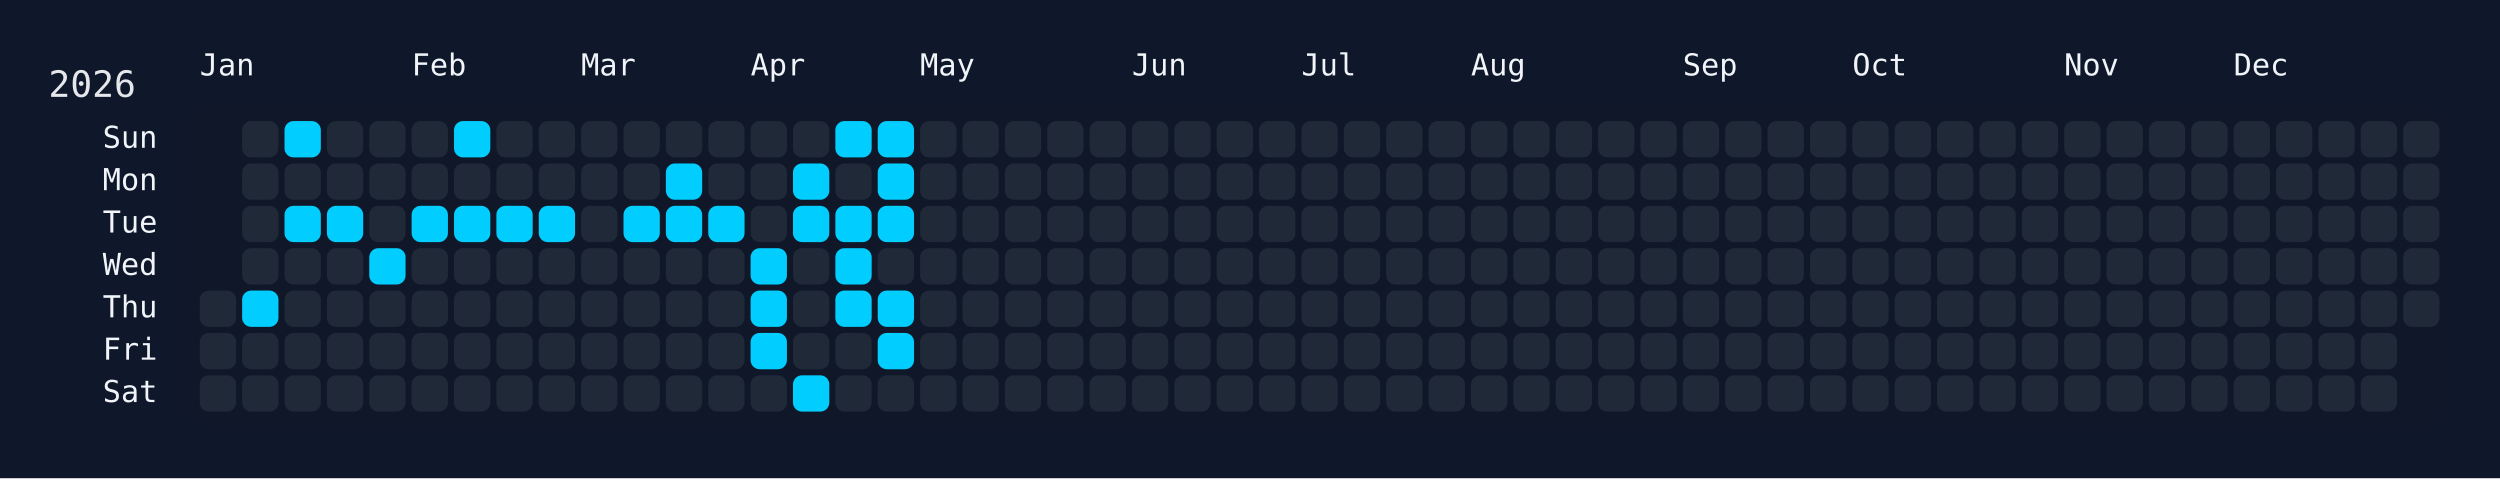
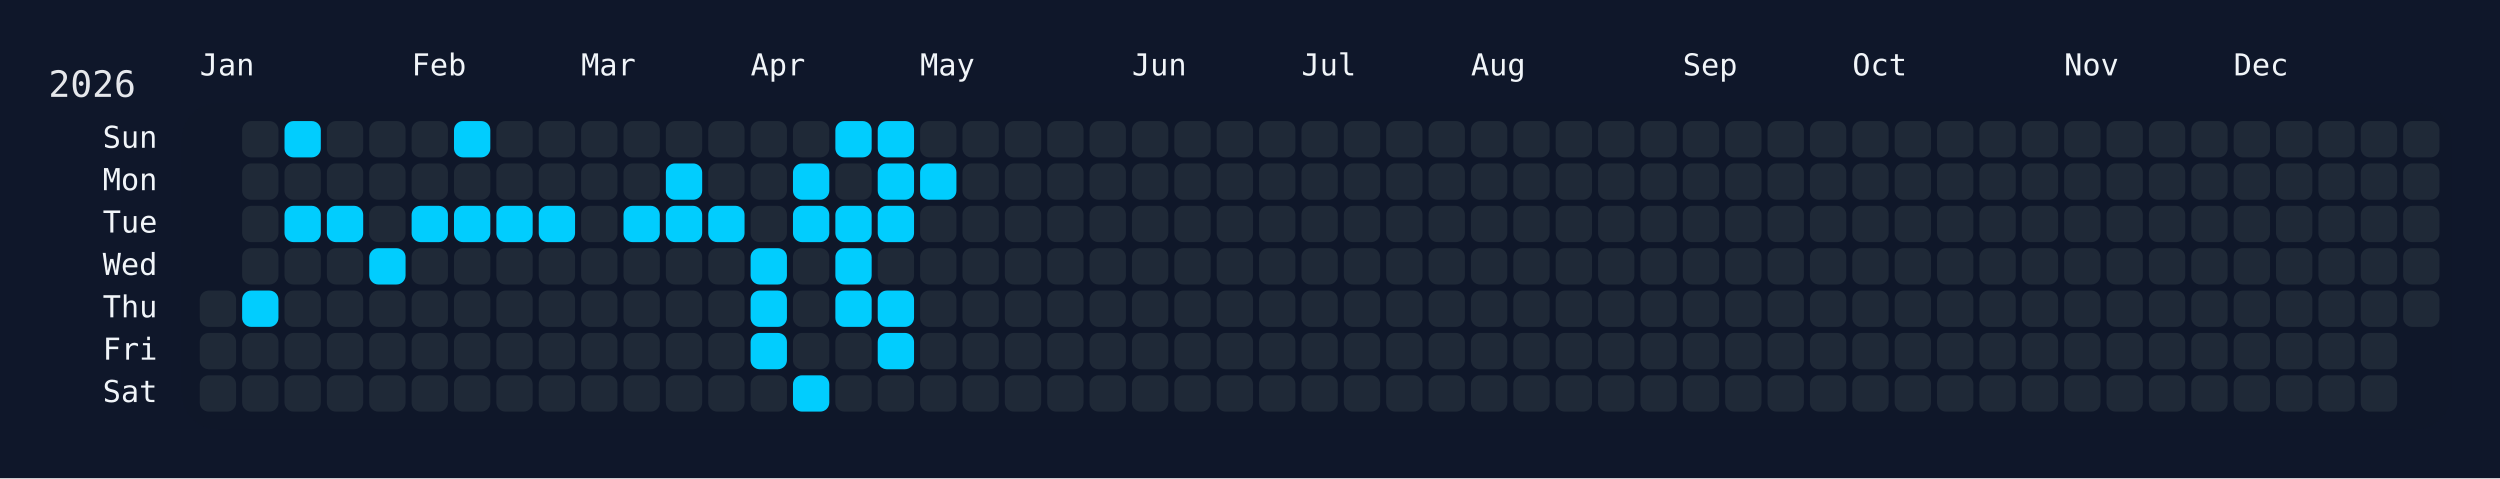
<svg xmlns="http://www.w3.org/2000/svg" width="826" height="158" viewBox="0 0 826 158">
  <rect width="826" height="158" fill="#0f172a" />
  <rect x="60" y="34" width="750" height="108" rx="12" ry="12" fill="rgba(15, 23, 42, 0.8)" />
  <text x="16" y="32" font-size="12" fill="#e5e7eb" font-family="JetBrains Mono, ui-monospace, SFMono-Regular, Menlo, Monaco, Consolas, monospace">2026</text>
  <text x="66" y="18" font-size="10" fill="#f1f5f9" font-family="JetBrains Mono, ui-monospace, SFMono-Regular, Menlo, Monaco, Consolas, monospace" dominant-baseline="hanging">Jan</text>
  <text x="136" y="18" font-size="10" fill="#f1f5f9" font-family="JetBrains Mono, ui-monospace, SFMono-Regular, Menlo, Monaco, Consolas, monospace" dominant-baseline="hanging">Feb</text>
  <text x="192" y="18" font-size="10" fill="#f1f5f9" font-family="JetBrains Mono, ui-monospace, SFMono-Regular, Menlo, Monaco, Consolas, monospace" dominant-baseline="hanging">Mar</text>
  <text x="248" y="18" font-size="10" fill="#f1f5f9" font-family="JetBrains Mono, ui-monospace, SFMono-Regular, Menlo, Monaco, Consolas, monospace" dominant-baseline="hanging">Apr</text>
  <text x="304" y="18" font-size="10" fill="#f1f5f9" font-family="JetBrains Mono, ui-monospace, SFMono-Regular, Menlo, Monaco, Consolas, monospace" dominant-baseline="hanging">May</text>
  <text x="374" y="18" font-size="10" fill="#f1f5f9" font-family="JetBrains Mono, ui-monospace, SFMono-Regular, Menlo, Monaco, Consolas, monospace" dominant-baseline="hanging">Jun</text>
  <text x="430" y="18" font-size="10" fill="#f1f5f9" font-family="JetBrains Mono, ui-monospace, SFMono-Regular, Menlo, Monaco, Consolas, monospace" dominant-baseline="hanging">Jul</text>
  <text x="486" y="18" font-size="10" fill="#f1f5f9" font-family="JetBrains Mono, ui-monospace, SFMono-Regular, Menlo, Monaco, Consolas, monospace" dominant-baseline="hanging">Aug</text>
  <text x="556" y="18" font-size="10" fill="#f1f5f9" font-family="JetBrains Mono, ui-monospace, SFMono-Regular, Menlo, Monaco, Consolas, monospace" dominant-baseline="hanging">Sep</text>
  <text x="612" y="18" font-size="10" fill="#f1f5f9" font-family="JetBrains Mono, ui-monospace, SFMono-Regular, Menlo, Monaco, Consolas, monospace" dominant-baseline="hanging">Oct</text>
  <text x="682" y="18" font-size="10" fill="#f1f5f9" font-family="JetBrains Mono, ui-monospace, SFMono-Regular, Menlo, Monaco, Consolas, monospace" dominant-baseline="hanging">Nov</text>
  <text x="738" y="18" font-size="10" fill="#f1f5f9" font-family="JetBrains Mono, ui-monospace, SFMono-Regular, Menlo, Monaco, Consolas, monospace" dominant-baseline="hanging">Dec</text>
  <text x="52" y="46.0" font-size="10" fill="#f1f5f9" font-family="JetBrains Mono, ui-monospace, SFMono-Regular, Menlo, Monaco, Consolas, monospace" text-anchor="end" dominant-baseline="middle">Sun</text>
  <text x="52" y="60.0" font-size="10" fill="#f1f5f9" font-family="JetBrains Mono, ui-monospace, SFMono-Regular, Menlo, Monaco, Consolas, monospace" text-anchor="end" dominant-baseline="middle">Mon</text>
  <text x="52" y="74.0" font-size="10" fill="#f1f5f9" font-family="JetBrains Mono, ui-monospace, SFMono-Regular, Menlo, Monaco, Consolas, monospace" text-anchor="end" dominant-baseline="middle">Tue</text>
  <text x="52" y="88.0" font-size="10" fill="#f1f5f9" font-family="JetBrains Mono, ui-monospace, SFMono-Regular, Menlo, Monaco, Consolas, monospace" text-anchor="end" dominant-baseline="middle">Wed</text>
  <text x="52" y="102.0" font-size="10" fill="#f1f5f9" font-family="JetBrains Mono, ui-monospace, SFMono-Regular, Menlo, Monaco, Consolas, monospace" text-anchor="end" dominant-baseline="middle">Thu</text>
  <text x="52" y="116.0" font-size="10" fill="#f1f5f9" font-family="JetBrains Mono, ui-monospace, SFMono-Regular, Menlo, Monaco, Consolas, monospace" text-anchor="end" dominant-baseline="middle">Fri</text>
  <text x="52" y="130.0" font-size="10" fill="#f1f5f9" font-family="JetBrains Mono, ui-monospace, SFMono-Regular, Menlo, Monaco, Consolas, monospace" text-anchor="end" dominant-baseline="middle">Sat</text>
  <g transform="translate(66,40)">
    <rect x="0" y="56" width="12" height="12" rx="3" ry="3" fill="#1f2937" data-date="2026-01-01" />
    <rect x="0" y="70" width="12" height="12" rx="3" ry="3" fill="#1f2937" data-date="2026-01-02" />
    <rect x="0" y="84" width="12" height="12" rx="3" ry="3" fill="#1f2937" data-date="2026-01-03" />
    <rect x="14" y="0" width="12" height="12" rx="3" ry="3" fill="#1f2937" data-date="2026-01-04" />
    <rect x="14" y="14" width="12" height="12" rx="3" ry="3" fill="#1f2937" data-date="2026-01-05" />
    <rect x="14" y="28" width="12" height="12" rx="3" ry="3" fill="#1f2937" data-date="2026-01-06" />
    <rect x="14" y="42" width="12" height="12" rx="3" ry="3" fill="#1f2937" data-date="2026-01-07" />
    <rect x="14" y="56" width="12" height="12" rx="3" ry="3" fill="#01cdfe" data-date="2026-01-08" />
    <rect x="14" y="70" width="12" height="12" rx="3" ry="3" fill="#1f2937" data-date="2026-01-09" />
    <rect x="14" y="84" width="12" height="12" rx="3" ry="3" fill="#1f2937" data-date="2026-01-10" />
    <rect x="28" y="0" width="12" height="12" rx="3" ry="3" fill="#01cdfe" data-date="2026-01-11" />
    <rect x="28" y="14" width="12" height="12" rx="3" ry="3" fill="#1f2937" data-date="2026-01-12" />
    <rect x="28" y="28" width="12" height="12" rx="3" ry="3" fill="#01cdfe" data-date="2026-01-13" />
    <rect x="28" y="42" width="12" height="12" rx="3" ry="3" fill="#1f2937" data-date="2026-01-14" />
    <rect x="28" y="56" width="12" height="12" rx="3" ry="3" fill="#1f2937" data-date="2026-01-15" />
    <rect x="28" y="70" width="12" height="12" rx="3" ry="3" fill="#1f2937" data-date="2026-01-16" />
    <rect x="28" y="84" width="12" height="12" rx="3" ry="3" fill="#1f2937" data-date="2026-01-17" />
    <rect x="42" y="0" width="12" height="12" rx="3" ry="3" fill="#1f2937" data-date="2026-01-18" />
    <rect x="42" y="14" width="12" height="12" rx="3" ry="3" fill="#1f2937" data-date="2026-01-19" />
    <rect x="42" y="28" width="12" height="12" rx="3" ry="3" fill="#01cdfe" data-date="2026-01-20" />
    <rect x="42" y="42" width="12" height="12" rx="3" ry="3" fill="#1f2937" data-date="2026-01-21" />
    <rect x="42" y="56" width="12" height="12" rx="3" ry="3" fill="#1f2937" data-date="2026-01-22" />
    <rect x="42" y="70" width="12" height="12" rx="3" ry="3" fill="#1f2937" data-date="2026-01-23" />
    <rect x="42" y="84" width="12" height="12" rx="3" ry="3" fill="#1f2937" data-date="2026-01-24" />
    <rect x="56" y="0" width="12" height="12" rx="3" ry="3" fill="#1f2937" data-date="2026-01-25" />
    <rect x="56" y="14" width="12" height="12" rx="3" ry="3" fill="#1f2937" data-date="2026-01-26" />
    <rect x="56" y="28" width="12" height="12" rx="3" ry="3" fill="#1f2937" data-date="2026-01-27" />
    <rect x="56" y="42" width="12" height="12" rx="3" ry="3" fill="#01cdfe" data-date="2026-01-28" />
    <rect x="56" y="56" width="12" height="12" rx="3" ry="3" fill="#1f2937" data-date="2026-01-29" />
    <rect x="56" y="70" width="12" height="12" rx="3" ry="3" fill="#1f2937" data-date="2026-01-30" />
    <rect x="56" y="84" width="12" height="12" rx="3" ry="3" fill="#1f2937" data-date="2026-01-31" />
    <rect x="70" y="0" width="12" height="12" rx="3" ry="3" fill="#1f2937" data-date="2026-02-01" />
    <rect x="70" y="14" width="12" height="12" rx="3" ry="3" fill="#1f2937" data-date="2026-02-02" />
    <rect x="70" y="28" width="12" height="12" rx="3" ry="3" fill="#01cdfe" data-date="2026-02-03" />
    <rect x="70" y="42" width="12" height="12" rx="3" ry="3" fill="#1f2937" data-date="2026-02-04" />
    <rect x="70" y="56" width="12" height="12" rx="3" ry="3" fill="#1f2937" data-date="2026-02-05" />
    <rect x="70" y="70" width="12" height="12" rx="3" ry="3" fill="#1f2937" data-date="2026-02-06" />
    <rect x="70" y="84" width="12" height="12" rx="3" ry="3" fill="#1f2937" data-date="2026-02-07" />
    <rect x="84" y="0" width="12" height="12" rx="3" ry="3" fill="#01cdfe" data-date="2026-02-08" />
    <rect x="84" y="14" width="12" height="12" rx="3" ry="3" fill="#1f2937" data-date="2026-02-09" />
    <rect x="84" y="28" width="12" height="12" rx="3" ry="3" fill="#01cdfe" data-date="2026-02-10" />
    <rect x="84" y="42" width="12" height="12" rx="3" ry="3" fill="#1f2937" data-date="2026-02-11" />
    <rect x="84" y="56" width="12" height="12" rx="3" ry="3" fill="#1f2937" data-date="2026-02-12" />
    <rect x="84" y="70" width="12" height="12" rx="3" ry="3" fill="#1f2937" data-date="2026-02-13" />
    <rect x="84" y="84" width="12" height="12" rx="3" ry="3" fill="#1f2937" data-date="2026-02-14" />
    <rect x="98" y="0" width="12" height="12" rx="3" ry="3" fill="#1f2937" data-date="2026-02-15" />
    <rect x="98" y="14" width="12" height="12" rx="3" ry="3" fill="#1f2937" data-date="2026-02-16" />
    <rect x="98" y="28" width="12" height="12" rx="3" ry="3" fill="#01cdfe" data-date="2026-02-17" />
    <rect x="98" y="42" width="12" height="12" rx="3" ry="3" fill="#1f2937" data-date="2026-02-18" />
    <rect x="98" y="56" width="12" height="12" rx="3" ry="3" fill="#1f2937" data-date="2026-02-19" />
    <rect x="98" y="70" width="12" height="12" rx="3" ry="3" fill="#1f2937" data-date="2026-02-20" />
    <rect x="98" y="84" width="12" height="12" rx="3" ry="3" fill="#1f2937" data-date="2026-02-21" />
    <rect x="112" y="0" width="12" height="12" rx="3" ry="3" fill="#1f2937" data-date="2026-02-22" />
    <rect x="112" y="14" width="12" height="12" rx="3" ry="3" fill="#1f2937" data-date="2026-02-23" />
    <rect x="112" y="28" width="12" height="12" rx="3" ry="3" fill="#01cdfe" data-date="2026-02-24" />
    <rect x="112" y="42" width="12" height="12" rx="3" ry="3" fill="#1f2937" data-date="2026-02-25" />
    <rect x="112" y="56" width="12" height="12" rx="3" ry="3" fill="#1f2937" data-date="2026-02-26" />
    <rect x="112" y="70" width="12" height="12" rx="3" ry="3" fill="#1f2937" data-date="2026-02-27" />
    <rect x="112" y="84" width="12" height="12" rx="3" ry="3" fill="#1f2937" data-date="2026-02-28" />
    <rect x="126" y="0" width="12" height="12" rx="3" ry="3" fill="#1f2937" data-date="2026-03-01" />
    <rect x="126" y="14" width="12" height="12" rx="3" ry="3" fill="#1f2937" data-date="2026-03-02" />
    <rect x="126" y="28" width="12" height="12" rx="3" ry="3" fill="#1f2937" data-date="2026-03-03" />
    <rect x="126" y="42" width="12" height="12" rx="3" ry="3" fill="#1f2937" data-date="2026-03-04" />
    <rect x="126" y="56" width="12" height="12" rx="3" ry="3" fill="#1f2937" data-date="2026-03-05" />
    <rect x="126" y="70" width="12" height="12" rx="3" ry="3" fill="#1f2937" data-date="2026-03-06" />
    <rect x="126" y="84" width="12" height="12" rx="3" ry="3" fill="#1f2937" data-date="2026-03-07" />
    <rect x="140" y="0" width="12" height="12" rx="3" ry="3" fill="#1f2937" data-date="2026-03-08" />
    <rect x="140" y="14" width="12" height="12" rx="3" ry="3" fill="#1f2937" data-date="2026-03-09" />
    <rect x="140" y="28" width="12" height="12" rx="3" ry="3" fill="#01cdfe" data-date="2026-03-10" />
    <rect x="140" y="42" width="12" height="12" rx="3" ry="3" fill="#1f2937" data-date="2026-03-11" />
    <rect x="140" y="56" width="12" height="12" rx="3" ry="3" fill="#1f2937" data-date="2026-03-12" />
    <rect x="140" y="70" width="12" height="12" rx="3" ry="3" fill="#1f2937" data-date="2026-03-13" />
    <rect x="140" y="84" width="12" height="12" rx="3" ry="3" fill="#1f2937" data-date="2026-03-14" />
    <rect x="154" y="0" width="12" height="12" rx="3" ry="3" fill="#1f2937" data-date="2026-03-15" />
    <rect x="154" y="14" width="12" height="12" rx="3" ry="3" fill="#01cdfe" data-date="2026-03-16" />
    <rect x="154" y="28" width="12" height="12" rx="3" ry="3" fill="#01cdfe" data-date="2026-03-17" />
    <rect x="154" y="42" width="12" height="12" rx="3" ry="3" fill="#1f2937" data-date="2026-03-18" />
    <rect x="154" y="56" width="12" height="12" rx="3" ry="3" fill="#1f2937" data-date="2026-03-19" />
    <rect x="154" y="70" width="12" height="12" rx="3" ry="3" fill="#1f2937" data-date="2026-03-20" />
    <rect x="154" y="84" width="12" height="12" rx="3" ry="3" fill="#1f2937" data-date="2026-03-21" />
    <rect x="168" y="0" width="12" height="12" rx="3" ry="3" fill="#1f2937" data-date="2026-03-22" />
    <rect x="168" y="14" width="12" height="12" rx="3" ry="3" fill="#1f2937" data-date="2026-03-23" />
    <rect x="168" y="28" width="12" height="12" rx="3" ry="3" fill="#01cdfe" data-date="2026-03-24" />
    <rect x="168" y="42" width="12" height="12" rx="3" ry="3" fill="#1f2937" data-date="2026-03-25" />
    <rect x="168" y="56" width="12" height="12" rx="3" ry="3" fill="#1f2937" data-date="2026-03-26" />
    <rect x="168" y="70" width="12" height="12" rx="3" ry="3" fill="#1f2937" data-date="2026-03-27" />
    <rect x="168" y="84" width="12" height="12" rx="3" ry="3" fill="#1f2937" data-date="2026-03-28" />
    <rect x="182" y="0" width="12" height="12" rx="3" ry="3" fill="#1f2937" data-date="2026-03-29" />
    <rect x="182" y="14" width="12" height="12" rx="3" ry="3" fill="#1f2937" data-date="2026-03-30" />
    <rect x="182" y="28" width="12" height="12" rx="3" ry="3" fill="#1f2937" data-date="2026-03-31" />
    <rect x="182" y="42" width="12" height="12" rx="3" ry="3" fill="#01cdfe" data-date="2026-04-01" />
    <rect x="182" y="56" width="12" height="12" rx="3" ry="3" fill="#01cdfe" data-date="2026-04-02" />
    <rect x="182" y="70" width="12" height="12" rx="3" ry="3" fill="#01cdfe" data-date="2026-04-03" />
    <rect x="182" y="84" width="12" height="12" rx="3" ry="3" fill="#1f2937" data-date="2026-04-04" />
    <rect x="196" y="0" width="12" height="12" rx="3" ry="3" fill="#1f2937" data-date="2026-04-05" />
    <rect x="196" y="14" width="12" height="12" rx="3" ry="3" fill="#01cdfe" data-date="2026-04-06" />
    <rect x="196" y="28" width="12" height="12" rx="3" ry="3" fill="#01cdfe" data-date="2026-04-07" />
    <rect x="196" y="42" width="12" height="12" rx="3" ry="3" fill="#1f2937" data-date="2026-04-08" />
    <rect x="196" y="56" width="12" height="12" rx="3" ry="3" fill="#1f2937" data-date="2026-04-09" />
    <rect x="196" y="70" width="12" height="12" rx="3" ry="3" fill="#1f2937" data-date="2026-04-10" />
    <rect x="196" y="84" width="12" height="12" rx="3" ry="3" fill="#01cdfe" data-date="2026-04-11" />
    <rect x="210" y="0" width="12" height="12" rx="3" ry="3" fill="#01cdfe" data-date="2026-04-12" />
    <rect x="210" y="14" width="12" height="12" rx="3" ry="3" fill="#1f2937" data-date="2026-04-13" />
    <rect x="210" y="28" width="12" height="12" rx="3" ry="3" fill="#01cdfe" data-date="2026-04-14" />
    <rect x="210" y="42" width="12" height="12" rx="3" ry="3" fill="#01cdfe" data-date="2026-04-15" />
    <rect x="210" y="56" width="12" height="12" rx="3" ry="3" fill="#01cdfe" data-date="2026-04-16" />
    <rect x="210" y="70" width="12" height="12" rx="3" ry="3" fill="#1f2937" data-date="2026-04-17" />
    <rect x="210" y="84" width="12" height="12" rx="3" ry="3" fill="#1f2937" data-date="2026-04-18" />
    <rect x="224" y="0" width="12" height="12" rx="3" ry="3" fill="#01cdfe" data-date="2026-04-19" />
    <rect x="224" y="14" width="12" height="12" rx="3" ry="3" fill="#01cdfe" data-date="2026-04-20" />
    <rect x="224" y="28" width="12" height="12" rx="3" ry="3" fill="#01cdfe" data-date="2026-04-21" />
    <rect x="224" y="42" width="12" height="12" rx="3" ry="3" fill="#1f2937" data-date="2026-04-22" />
    <rect x="224" y="56" width="12" height="12" rx="3" ry="3" fill="#01cdfe" data-date="2026-04-23" />
    <rect x="224" y="70" width="12" height="12" rx="3" ry="3" fill="#01cdfe" data-date="2026-04-24" />
    <rect x="224" y="84" width="12" height="12" rx="3" ry="3" fill="#1f2937" data-date="2026-04-25" />
    <rect x="238" y="0" width="12" height="12" rx="3" ry="3" fill="#1f2937" data-date="2026-04-26" />
-     <rect x="238" y="14" width="12" height="12" rx="3" ry="3" fill="#1f2937" data-date="2026-04-27" />
+     <rect x="238" y="14" width="12" height="12" rx="3" ry="3" fill="#01cdfe" data-date="2026-04-27" />
    <rect x="238" y="28" width="12" height="12" rx="3" ry="3" fill="#1f2937" data-date="2026-04-28" />
    <rect x="238" y="42" width="12" height="12" rx="3" ry="3" fill="#1f2937" data-date="2026-04-29" />
    <rect x="238" y="56" width="12" height="12" rx="3" ry="3" fill="#1f2937" data-date="2026-04-30" />
    <rect x="238" y="70" width="12" height="12" rx="3" ry="3" fill="#1f2937" data-date="2026-05-01" />
    <rect x="238" y="84" width="12" height="12" rx="3" ry="3" fill="#1f2937" data-date="2026-05-02" />
    <rect x="252" y="0" width="12" height="12" rx="3" ry="3" fill="#1f2937" data-date="2026-05-03" />
    <rect x="252" y="14" width="12" height="12" rx="3" ry="3" fill="#1f2937" data-date="2026-05-04" />
    <rect x="252" y="28" width="12" height="12" rx="3" ry="3" fill="#1f2937" data-date="2026-05-05" />
    <rect x="252" y="42" width="12" height="12" rx="3" ry="3" fill="#1f2937" data-date="2026-05-06" />
    <rect x="252" y="56" width="12" height="12" rx="3" ry="3" fill="#1f2937" data-date="2026-05-07" />
    <rect x="252" y="70" width="12" height="12" rx="3" ry="3" fill="#1f2937" data-date="2026-05-08" />
    <rect x="252" y="84" width="12" height="12" rx="3" ry="3" fill="#1f2937" data-date="2026-05-09" />
    <rect x="266" y="0" width="12" height="12" rx="3" ry="3" fill="#1f2937" data-date="2026-05-10" />
    <rect x="266" y="14" width="12" height="12" rx="3" ry="3" fill="#1f2937" data-date="2026-05-11" />
    <rect x="266" y="28" width="12" height="12" rx="3" ry="3" fill="#1f2937" data-date="2026-05-12" />
    <rect x="266" y="42" width="12" height="12" rx="3" ry="3" fill="#1f2937" data-date="2026-05-13" />
    <rect x="266" y="56" width="12" height="12" rx="3" ry="3" fill="#1f2937" data-date="2026-05-14" />
    <rect x="266" y="70" width="12" height="12" rx="3" ry="3" fill="#1f2937" data-date="2026-05-15" />
    <rect x="266" y="84" width="12" height="12" rx="3" ry="3" fill="#1f2937" data-date="2026-05-16" />
    <rect x="280" y="0" width="12" height="12" rx="3" ry="3" fill="#1f2937" data-date="2026-05-17" />
    <rect x="280" y="14" width="12" height="12" rx="3" ry="3" fill="#1f2937" data-date="2026-05-18" />
    <rect x="280" y="28" width="12" height="12" rx="3" ry="3" fill="#1f2937" data-date="2026-05-19" />
    <rect x="280" y="42" width="12" height="12" rx="3" ry="3" fill="#1f2937" data-date="2026-05-20" />
    <rect x="280" y="56" width="12" height="12" rx="3" ry="3" fill="#1f2937" data-date="2026-05-21" />
    <rect x="280" y="70" width="12" height="12" rx="3" ry="3" fill="#1f2937" data-date="2026-05-22" />
    <rect x="280" y="84" width="12" height="12" rx="3" ry="3" fill="#1f2937" data-date="2026-05-23" />
    <rect x="294" y="0" width="12" height="12" rx="3" ry="3" fill="#1f2937" data-date="2026-05-24" />
    <rect x="294" y="14" width="12" height="12" rx="3" ry="3" fill="#1f2937" data-date="2026-05-25" />
    <rect x="294" y="28" width="12" height="12" rx="3" ry="3" fill="#1f2937" data-date="2026-05-26" />
    <rect x="294" y="42" width="12" height="12" rx="3" ry="3" fill="#1f2937" data-date="2026-05-27" />
    <rect x="294" y="56" width="12" height="12" rx="3" ry="3" fill="#1f2937" data-date="2026-05-28" />
    <rect x="294" y="70" width="12" height="12" rx="3" ry="3" fill="#1f2937" data-date="2026-05-29" />
    <rect x="294" y="84" width="12" height="12" rx="3" ry="3" fill="#1f2937" data-date="2026-05-30" />
    <rect x="308" y="0" width="12" height="12" rx="3" ry="3" fill="#1f2937" data-date="2026-05-31" />
    <rect x="308" y="14" width="12" height="12" rx="3" ry="3" fill="#1f2937" data-date="2026-06-01" />
    <rect x="308" y="28" width="12" height="12" rx="3" ry="3" fill="#1f2937" data-date="2026-06-02" />
    <rect x="308" y="42" width="12" height="12" rx="3" ry="3" fill="#1f2937" data-date="2026-06-03" />
    <rect x="308" y="56" width="12" height="12" rx="3" ry="3" fill="#1f2937" data-date="2026-06-04" />
    <rect x="308" y="70" width="12" height="12" rx="3" ry="3" fill="#1f2937" data-date="2026-06-05" />
    <rect x="308" y="84" width="12" height="12" rx="3" ry="3" fill="#1f2937" data-date="2026-06-06" />
    <rect x="322" y="0" width="12" height="12" rx="3" ry="3" fill="#1f2937" data-date="2026-06-07" />
    <rect x="322" y="14" width="12" height="12" rx="3" ry="3" fill="#1f2937" data-date="2026-06-08" />
    <rect x="322" y="28" width="12" height="12" rx="3" ry="3" fill="#1f2937" data-date="2026-06-09" />
    <rect x="322" y="42" width="12" height="12" rx="3" ry="3" fill="#1f2937" data-date="2026-06-10" />
    <rect x="322" y="56" width="12" height="12" rx="3" ry="3" fill="#1f2937" data-date="2026-06-11" />
    <rect x="322" y="70" width="12" height="12" rx="3" ry="3" fill="#1f2937" data-date="2026-06-12" />
    <rect x="322" y="84" width="12" height="12" rx="3" ry="3" fill="#1f2937" data-date="2026-06-13" />
    <rect x="336" y="0" width="12" height="12" rx="3" ry="3" fill="#1f2937" data-date="2026-06-14" />
    <rect x="336" y="14" width="12" height="12" rx="3" ry="3" fill="#1f2937" data-date="2026-06-15" />
    <rect x="336" y="28" width="12" height="12" rx="3" ry="3" fill="#1f2937" data-date="2026-06-16" />
    <rect x="336" y="42" width="12" height="12" rx="3" ry="3" fill="#1f2937" data-date="2026-06-17" />
    <rect x="336" y="56" width="12" height="12" rx="3" ry="3" fill="#1f2937" data-date="2026-06-18" />
    <rect x="336" y="70" width="12" height="12" rx="3" ry="3" fill="#1f2937" data-date="2026-06-19" />
    <rect x="336" y="84" width="12" height="12" rx="3" ry="3" fill="#1f2937" data-date="2026-06-20" />
    <rect x="350" y="0" width="12" height="12" rx="3" ry="3" fill="#1f2937" data-date="2026-06-21" />
    <rect x="350" y="14" width="12" height="12" rx="3" ry="3" fill="#1f2937" data-date="2026-06-22" />
    <rect x="350" y="28" width="12" height="12" rx="3" ry="3" fill="#1f2937" data-date="2026-06-23" />
    <rect x="350" y="42" width="12" height="12" rx="3" ry="3" fill="#1f2937" data-date="2026-06-24" />
    <rect x="350" y="56" width="12" height="12" rx="3" ry="3" fill="#1f2937" data-date="2026-06-25" />
    <rect x="350" y="70" width="12" height="12" rx="3" ry="3" fill="#1f2937" data-date="2026-06-26" />
    <rect x="350" y="84" width="12" height="12" rx="3" ry="3" fill="#1f2937" data-date="2026-06-27" />
    <rect x="364" y="0" width="12" height="12" rx="3" ry="3" fill="#1f2937" data-date="2026-06-28" />
    <rect x="364" y="14" width="12" height="12" rx="3" ry="3" fill="#1f2937" data-date="2026-06-29" />
    <rect x="364" y="28" width="12" height="12" rx="3" ry="3" fill="#1f2937" data-date="2026-06-30" />
    <rect x="364" y="42" width="12" height="12" rx="3" ry="3" fill="#1f2937" data-date="2026-07-01" />
    <rect x="364" y="56" width="12" height="12" rx="3" ry="3" fill="#1f2937" data-date="2026-07-02" />
    <rect x="364" y="70" width="12" height="12" rx="3" ry="3" fill="#1f2937" data-date="2026-07-03" />
    <rect x="364" y="84" width="12" height="12" rx="3" ry="3" fill="#1f2937" data-date="2026-07-04" />
    <rect x="378" y="0" width="12" height="12" rx="3" ry="3" fill="#1f2937" data-date="2026-07-05" />
    <rect x="378" y="14" width="12" height="12" rx="3" ry="3" fill="#1f2937" data-date="2026-07-06" />
    <rect x="378" y="28" width="12" height="12" rx="3" ry="3" fill="#1f2937" data-date="2026-07-07" />
    <rect x="378" y="42" width="12" height="12" rx="3" ry="3" fill="#1f2937" data-date="2026-07-08" />
    <rect x="378" y="56" width="12" height="12" rx="3" ry="3" fill="#1f2937" data-date="2026-07-09" />
    <rect x="378" y="70" width="12" height="12" rx="3" ry="3" fill="#1f2937" data-date="2026-07-10" />
    <rect x="378" y="84" width="12" height="12" rx="3" ry="3" fill="#1f2937" data-date="2026-07-11" />
    <rect x="392" y="0" width="12" height="12" rx="3" ry="3" fill="#1f2937" data-date="2026-07-12" />
    <rect x="392" y="14" width="12" height="12" rx="3" ry="3" fill="#1f2937" data-date="2026-07-13" />
    <rect x="392" y="28" width="12" height="12" rx="3" ry="3" fill="#1f2937" data-date="2026-07-14" />
    <rect x="392" y="42" width="12" height="12" rx="3" ry="3" fill="#1f2937" data-date="2026-07-15" />
    <rect x="392" y="56" width="12" height="12" rx="3" ry="3" fill="#1f2937" data-date="2026-07-16" />
    <rect x="392" y="70" width="12" height="12" rx="3" ry="3" fill="#1f2937" data-date="2026-07-17" />
    <rect x="392" y="84" width="12" height="12" rx="3" ry="3" fill="#1f2937" data-date="2026-07-18" />
    <rect x="406" y="0" width="12" height="12" rx="3" ry="3" fill="#1f2937" data-date="2026-07-19" />
    <rect x="406" y="14" width="12" height="12" rx="3" ry="3" fill="#1f2937" data-date="2026-07-20" />
    <rect x="406" y="28" width="12" height="12" rx="3" ry="3" fill="#1f2937" data-date="2026-07-21" />
    <rect x="406" y="42" width="12" height="12" rx="3" ry="3" fill="#1f2937" data-date="2026-07-22" />
    <rect x="406" y="56" width="12" height="12" rx="3" ry="3" fill="#1f2937" data-date="2026-07-23" />
    <rect x="406" y="70" width="12" height="12" rx="3" ry="3" fill="#1f2937" data-date="2026-07-24" />
    <rect x="406" y="84" width="12" height="12" rx="3" ry="3" fill="#1f2937" data-date="2026-07-25" />
    <rect x="420" y="0" width="12" height="12" rx="3" ry="3" fill="#1f2937" data-date="2026-07-26" />
    <rect x="420" y="14" width="12" height="12" rx="3" ry="3" fill="#1f2937" data-date="2026-07-27" />
    <rect x="420" y="28" width="12" height="12" rx="3" ry="3" fill="#1f2937" data-date="2026-07-28" />
    <rect x="420" y="42" width="12" height="12" rx="3" ry="3" fill="#1f2937" data-date="2026-07-29" />
    <rect x="420" y="56" width="12" height="12" rx="3" ry="3" fill="#1f2937" data-date="2026-07-30" />
    <rect x="420" y="70" width="12" height="12" rx="3" ry="3" fill="#1f2937" data-date="2026-07-31" />
    <rect x="420" y="84" width="12" height="12" rx="3" ry="3" fill="#1f2937" data-date="2026-08-01" />
    <rect x="434" y="0" width="12" height="12" rx="3" ry="3" fill="#1f2937" data-date="2026-08-02" />
    <rect x="434" y="14" width="12" height="12" rx="3" ry="3" fill="#1f2937" data-date="2026-08-03" />
    <rect x="434" y="28" width="12" height="12" rx="3" ry="3" fill="#1f2937" data-date="2026-08-04" />
    <rect x="434" y="42" width="12" height="12" rx="3" ry="3" fill="#1f2937" data-date="2026-08-05" />
    <rect x="434" y="56" width="12" height="12" rx="3" ry="3" fill="#1f2937" data-date="2026-08-06" />
    <rect x="434" y="70" width="12" height="12" rx="3" ry="3" fill="#1f2937" data-date="2026-08-07" />
    <rect x="434" y="84" width="12" height="12" rx="3" ry="3" fill="#1f2937" data-date="2026-08-08" />
    <rect x="448" y="0" width="12" height="12" rx="3" ry="3" fill="#1f2937" data-date="2026-08-09" />
    <rect x="448" y="14" width="12" height="12" rx="3" ry="3" fill="#1f2937" data-date="2026-08-10" />
    <rect x="448" y="28" width="12" height="12" rx="3" ry="3" fill="#1f2937" data-date="2026-08-11" />
    <rect x="448" y="42" width="12" height="12" rx="3" ry="3" fill="#1f2937" data-date="2026-08-12" />
    <rect x="448" y="56" width="12" height="12" rx="3" ry="3" fill="#1f2937" data-date="2026-08-13" />
    <rect x="448" y="70" width="12" height="12" rx="3" ry="3" fill="#1f2937" data-date="2026-08-14" />
    <rect x="448" y="84" width="12" height="12" rx="3" ry="3" fill="#1f2937" data-date="2026-08-15" />
    <rect x="462" y="0" width="12" height="12" rx="3" ry="3" fill="#1f2937" data-date="2026-08-16" />
    <rect x="462" y="14" width="12" height="12" rx="3" ry="3" fill="#1f2937" data-date="2026-08-17" />
    <rect x="462" y="28" width="12" height="12" rx="3" ry="3" fill="#1f2937" data-date="2026-08-18" />
    <rect x="462" y="42" width="12" height="12" rx="3" ry="3" fill="#1f2937" data-date="2026-08-19" />
    <rect x="462" y="56" width="12" height="12" rx="3" ry="3" fill="#1f2937" data-date="2026-08-20" />
    <rect x="462" y="70" width="12" height="12" rx="3" ry="3" fill="#1f2937" data-date="2026-08-21" />
    <rect x="462" y="84" width="12" height="12" rx="3" ry="3" fill="#1f2937" data-date="2026-08-22" />
    <rect x="476" y="0" width="12" height="12" rx="3" ry="3" fill="#1f2937" data-date="2026-08-23" />
    <rect x="476" y="14" width="12" height="12" rx="3" ry="3" fill="#1f2937" data-date="2026-08-24" />
    <rect x="476" y="28" width="12" height="12" rx="3" ry="3" fill="#1f2937" data-date="2026-08-25" />
    <rect x="476" y="42" width="12" height="12" rx="3" ry="3" fill="#1f2937" data-date="2026-08-26" />
    <rect x="476" y="56" width="12" height="12" rx="3" ry="3" fill="#1f2937" data-date="2026-08-27" />
    <rect x="476" y="70" width="12" height="12" rx="3" ry="3" fill="#1f2937" data-date="2026-08-28" />
    <rect x="476" y="84" width="12" height="12" rx="3" ry="3" fill="#1f2937" data-date="2026-08-29" />
    <rect x="490" y="0" width="12" height="12" rx="3" ry="3" fill="#1f2937" data-date="2026-08-30" />
    <rect x="490" y="14" width="12" height="12" rx="3" ry="3" fill="#1f2937" data-date="2026-08-31" />
    <rect x="490" y="28" width="12" height="12" rx="3" ry="3" fill="#1f2937" data-date="2026-09-01" />
    <rect x="490" y="42" width="12" height="12" rx="3" ry="3" fill="#1f2937" data-date="2026-09-02" />
    <rect x="490" y="56" width="12" height="12" rx="3" ry="3" fill="#1f2937" data-date="2026-09-03" />
    <rect x="490" y="70" width="12" height="12" rx="3" ry="3" fill="#1f2937" data-date="2026-09-04" />
    <rect x="490" y="84" width="12" height="12" rx="3" ry="3" fill="#1f2937" data-date="2026-09-05" />
    <rect x="504" y="0" width="12" height="12" rx="3" ry="3" fill="#1f2937" data-date="2026-09-06" />
    <rect x="504" y="14" width="12" height="12" rx="3" ry="3" fill="#1f2937" data-date="2026-09-07" />
    <rect x="504" y="28" width="12" height="12" rx="3" ry="3" fill="#1f2937" data-date="2026-09-08" />
    <rect x="504" y="42" width="12" height="12" rx="3" ry="3" fill="#1f2937" data-date="2026-09-09" />
    <rect x="504" y="56" width="12" height="12" rx="3" ry="3" fill="#1f2937" data-date="2026-09-10" />
    <rect x="504" y="70" width="12" height="12" rx="3" ry="3" fill="#1f2937" data-date="2026-09-11" />
    <rect x="504" y="84" width="12" height="12" rx="3" ry="3" fill="#1f2937" data-date="2026-09-12" />
    <rect x="518" y="0" width="12" height="12" rx="3" ry="3" fill="#1f2937" data-date="2026-09-13" />
    <rect x="518" y="14" width="12" height="12" rx="3" ry="3" fill="#1f2937" data-date="2026-09-14" />
    <rect x="518" y="28" width="12" height="12" rx="3" ry="3" fill="#1f2937" data-date="2026-09-15" />
    <rect x="518" y="42" width="12" height="12" rx="3" ry="3" fill="#1f2937" data-date="2026-09-16" />
    <rect x="518" y="56" width="12" height="12" rx="3" ry="3" fill="#1f2937" data-date="2026-09-17" />
    <rect x="518" y="70" width="12" height="12" rx="3" ry="3" fill="#1f2937" data-date="2026-09-18" />
    <rect x="518" y="84" width="12" height="12" rx="3" ry="3" fill="#1f2937" data-date="2026-09-19" />
    <rect x="532" y="0" width="12" height="12" rx="3" ry="3" fill="#1f2937" data-date="2026-09-20" />
    <rect x="532" y="14" width="12" height="12" rx="3" ry="3" fill="#1f2937" data-date="2026-09-21" />
    <rect x="532" y="28" width="12" height="12" rx="3" ry="3" fill="#1f2937" data-date="2026-09-22" />
    <rect x="532" y="42" width="12" height="12" rx="3" ry="3" fill="#1f2937" data-date="2026-09-23" />
    <rect x="532" y="56" width="12" height="12" rx="3" ry="3" fill="#1f2937" data-date="2026-09-24" />
    <rect x="532" y="70" width="12" height="12" rx="3" ry="3" fill="#1f2937" data-date="2026-09-25" />
    <rect x="532" y="84" width="12" height="12" rx="3" ry="3" fill="#1f2937" data-date="2026-09-26" />
    <rect x="546" y="0" width="12" height="12" rx="3" ry="3" fill="#1f2937" data-date="2026-09-27" />
    <rect x="546" y="14" width="12" height="12" rx="3" ry="3" fill="#1f2937" data-date="2026-09-28" />
    <rect x="546" y="28" width="12" height="12" rx="3" ry="3" fill="#1f2937" data-date="2026-09-29" />
    <rect x="546" y="42" width="12" height="12" rx="3" ry="3" fill="#1f2937" data-date="2026-09-30" />
    <rect x="546" y="56" width="12" height="12" rx="3" ry="3" fill="#1f2937" data-date="2026-10-01" />
    <rect x="546" y="70" width="12" height="12" rx="3" ry="3" fill="#1f2937" data-date="2026-10-02" />
    <rect x="546" y="84" width="12" height="12" rx="3" ry="3" fill="#1f2937" data-date="2026-10-03" />
    <rect x="560" y="0" width="12" height="12" rx="3" ry="3" fill="#1f2937" data-date="2026-10-04" />
    <rect x="560" y="14" width="12" height="12" rx="3" ry="3" fill="#1f2937" data-date="2026-10-05" />
    <rect x="560" y="28" width="12" height="12" rx="3" ry="3" fill="#1f2937" data-date="2026-10-06" />
    <rect x="560" y="42" width="12" height="12" rx="3" ry="3" fill="#1f2937" data-date="2026-10-07" />
    <rect x="560" y="56" width="12" height="12" rx="3" ry="3" fill="#1f2937" data-date="2026-10-08" />
    <rect x="560" y="70" width="12" height="12" rx="3" ry="3" fill="#1f2937" data-date="2026-10-09" />
    <rect x="560" y="84" width="12" height="12" rx="3" ry="3" fill="#1f2937" data-date="2026-10-10" />
    <rect x="574" y="0" width="12" height="12" rx="3" ry="3" fill="#1f2937" data-date="2026-10-11" />
    <rect x="574" y="14" width="12" height="12" rx="3" ry="3" fill="#1f2937" data-date="2026-10-12" />
    <rect x="574" y="28" width="12" height="12" rx="3" ry="3" fill="#1f2937" data-date="2026-10-13" />
    <rect x="574" y="42" width="12" height="12" rx="3" ry="3" fill="#1f2937" data-date="2026-10-14" />
    <rect x="574" y="56" width="12" height="12" rx="3" ry="3" fill="#1f2937" data-date="2026-10-15" />
    <rect x="574" y="70" width="12" height="12" rx="3" ry="3" fill="#1f2937" data-date="2026-10-16" />
    <rect x="574" y="84" width="12" height="12" rx="3" ry="3" fill="#1f2937" data-date="2026-10-17" />
    <rect x="588" y="0" width="12" height="12" rx="3" ry="3" fill="#1f2937" data-date="2026-10-18" />
    <rect x="588" y="14" width="12" height="12" rx="3" ry="3" fill="#1f2937" data-date="2026-10-19" />
    <rect x="588" y="28" width="12" height="12" rx="3" ry="3" fill="#1f2937" data-date="2026-10-20" />
    <rect x="588" y="42" width="12" height="12" rx="3" ry="3" fill="#1f2937" data-date="2026-10-21" />
    <rect x="588" y="56" width="12" height="12" rx="3" ry="3" fill="#1f2937" data-date="2026-10-22" />
    <rect x="588" y="70" width="12" height="12" rx="3" ry="3" fill="#1f2937" data-date="2026-10-23" />
    <rect x="588" y="84" width="12" height="12" rx="3" ry="3" fill="#1f2937" data-date="2026-10-24" />
    <rect x="602" y="0" width="12" height="12" rx="3" ry="3" fill="#1f2937" data-date="2026-10-25" />
    <rect x="602" y="14" width="12" height="12" rx="3" ry="3" fill="#1f2937" data-date="2026-10-26" />
    <rect x="602" y="28" width="12" height="12" rx="3" ry="3" fill="#1f2937" data-date="2026-10-27" />
    <rect x="602" y="42" width="12" height="12" rx="3" ry="3" fill="#1f2937" data-date="2026-10-28" />
    <rect x="602" y="56" width="12" height="12" rx="3" ry="3" fill="#1f2937" data-date="2026-10-29" />
    <rect x="602" y="70" width="12" height="12" rx="3" ry="3" fill="#1f2937" data-date="2026-10-30" />
    <rect x="602" y="84" width="12" height="12" rx="3" ry="3" fill="#1f2937" data-date="2026-10-31" />
    <rect x="616" y="0" width="12" height="12" rx="3" ry="3" fill="#1f2937" data-date="2026-11-01" />
    <rect x="616" y="14" width="12" height="12" rx="3" ry="3" fill="#1f2937" data-date="2026-11-02" />
    <rect x="616" y="28" width="12" height="12" rx="3" ry="3" fill="#1f2937" data-date="2026-11-03" />
    <rect x="616" y="42" width="12" height="12" rx="3" ry="3" fill="#1f2937" data-date="2026-11-04" />
    <rect x="616" y="56" width="12" height="12" rx="3" ry="3" fill="#1f2937" data-date="2026-11-05" />
    <rect x="616" y="70" width="12" height="12" rx="3" ry="3" fill="#1f2937" data-date="2026-11-06" />
    <rect x="616" y="84" width="12" height="12" rx="3" ry="3" fill="#1f2937" data-date="2026-11-07" />
    <rect x="630" y="0" width="12" height="12" rx="3" ry="3" fill="#1f2937" data-date="2026-11-08" />
    <rect x="630" y="14" width="12" height="12" rx="3" ry="3" fill="#1f2937" data-date="2026-11-09" />
    <rect x="630" y="28" width="12" height="12" rx="3" ry="3" fill="#1f2937" data-date="2026-11-10" />
    <rect x="630" y="42" width="12" height="12" rx="3" ry="3" fill="#1f2937" data-date="2026-11-11" />
    <rect x="630" y="56" width="12" height="12" rx="3" ry="3" fill="#1f2937" data-date="2026-11-12" />
    <rect x="630" y="70" width="12" height="12" rx="3" ry="3" fill="#1f2937" data-date="2026-11-13" />
    <rect x="630" y="84" width="12" height="12" rx="3" ry="3" fill="#1f2937" data-date="2026-11-14" />
    <rect x="644" y="0" width="12" height="12" rx="3" ry="3" fill="#1f2937" data-date="2026-11-15" />
    <rect x="644" y="14" width="12" height="12" rx="3" ry="3" fill="#1f2937" data-date="2026-11-16" />
    <rect x="644" y="28" width="12" height="12" rx="3" ry="3" fill="#1f2937" data-date="2026-11-17" />
    <rect x="644" y="42" width="12" height="12" rx="3" ry="3" fill="#1f2937" data-date="2026-11-18" />
    <rect x="644" y="56" width="12" height="12" rx="3" ry="3" fill="#1f2937" data-date="2026-11-19" />
    <rect x="644" y="70" width="12" height="12" rx="3" ry="3" fill="#1f2937" data-date="2026-11-20" />
    <rect x="644" y="84" width="12" height="12" rx="3" ry="3" fill="#1f2937" data-date="2026-11-21" />
    <rect x="658" y="0" width="12" height="12" rx="3" ry="3" fill="#1f2937" data-date="2026-11-22" />
    <rect x="658" y="14" width="12" height="12" rx="3" ry="3" fill="#1f2937" data-date="2026-11-23" />
    <rect x="658" y="28" width="12" height="12" rx="3" ry="3" fill="#1f2937" data-date="2026-11-24" />
    <rect x="658" y="42" width="12" height="12" rx="3" ry="3" fill="#1f2937" data-date="2026-11-25" />
    <rect x="658" y="56" width="12" height="12" rx="3" ry="3" fill="#1f2937" data-date="2026-11-26" />
    <rect x="658" y="70" width="12" height="12" rx="3" ry="3" fill="#1f2937" data-date="2026-11-27" />
    <rect x="658" y="84" width="12" height="12" rx="3" ry="3" fill="#1f2937" data-date="2026-11-28" />
    <rect x="672" y="0" width="12" height="12" rx="3" ry="3" fill="#1f2937" data-date="2026-11-29" />
    <rect x="672" y="14" width="12" height="12" rx="3" ry="3" fill="#1f2937" data-date="2026-11-30" />
    <rect x="672" y="28" width="12" height="12" rx="3" ry="3" fill="#1f2937" data-date="2026-12-01" />
    <rect x="672" y="42" width="12" height="12" rx="3" ry="3" fill="#1f2937" data-date="2026-12-02" />
    <rect x="672" y="56" width="12" height="12" rx="3" ry="3" fill="#1f2937" data-date="2026-12-03" />
    <rect x="672" y="70" width="12" height="12" rx="3" ry="3" fill="#1f2937" data-date="2026-12-04" />
    <rect x="672" y="84" width="12" height="12" rx="3" ry="3" fill="#1f2937" data-date="2026-12-05" />
    <rect x="686" y="0" width="12" height="12" rx="3" ry="3" fill="#1f2937" data-date="2026-12-06" />
    <rect x="686" y="14" width="12" height="12" rx="3" ry="3" fill="#1f2937" data-date="2026-12-07" />
    <rect x="686" y="28" width="12" height="12" rx="3" ry="3" fill="#1f2937" data-date="2026-12-08" />
    <rect x="686" y="42" width="12" height="12" rx="3" ry="3" fill="#1f2937" data-date="2026-12-09" />
    <rect x="686" y="56" width="12" height="12" rx="3" ry="3" fill="#1f2937" data-date="2026-12-10" />
    <rect x="686" y="70" width="12" height="12" rx="3" ry="3" fill="#1f2937" data-date="2026-12-11" />
    <rect x="686" y="84" width="12" height="12" rx="3" ry="3" fill="#1f2937" data-date="2026-12-12" />
    <rect x="700" y="0" width="12" height="12" rx="3" ry="3" fill="#1f2937" data-date="2026-12-13" />
    <rect x="700" y="14" width="12" height="12" rx="3" ry="3" fill="#1f2937" data-date="2026-12-14" />
    <rect x="700" y="28" width="12" height="12" rx="3" ry="3" fill="#1f2937" data-date="2026-12-15" />
    <rect x="700" y="42" width="12" height="12" rx="3" ry="3" fill="#1f2937" data-date="2026-12-16" />
    <rect x="700" y="56" width="12" height="12" rx="3" ry="3" fill="#1f2937" data-date="2026-12-17" />
    <rect x="700" y="70" width="12" height="12" rx="3" ry="3" fill="#1f2937" data-date="2026-12-18" />
    <rect x="700" y="84" width="12" height="12" rx="3" ry="3" fill="#1f2937" data-date="2026-12-19" />
    <rect x="714" y="0" width="12" height="12" rx="3" ry="3" fill="#1f2937" data-date="2026-12-20" />
    <rect x="714" y="14" width="12" height="12" rx="3" ry="3" fill="#1f2937" data-date="2026-12-21" />
    <rect x="714" y="28" width="12" height="12" rx="3" ry="3" fill="#1f2937" data-date="2026-12-22" />
    <rect x="714" y="42" width="12" height="12" rx="3" ry="3" fill="#1f2937" data-date="2026-12-23" />
    <rect x="714" y="56" width="12" height="12" rx="3" ry="3" fill="#1f2937" data-date="2026-12-24" />
    <rect x="714" y="70" width="12" height="12" rx="3" ry="3" fill="#1f2937" data-date="2026-12-25" />
    <rect x="714" y="84" width="12" height="12" rx="3" ry="3" fill="#1f2937" data-date="2026-12-26" />
    <rect x="728" y="0" width="12" height="12" rx="3" ry="3" fill="#1f2937" data-date="2026-12-27" />
    <rect x="728" y="14" width="12" height="12" rx="3" ry="3" fill="#1f2937" data-date="2026-12-28" />
    <rect x="728" y="28" width="12" height="12" rx="3" ry="3" fill="#1f2937" data-date="2026-12-29" />
    <rect x="728" y="42" width="12" height="12" rx="3" ry="3" fill="#1f2937" data-date="2026-12-30" />
    <rect x="728" y="56" width="12" height="12" rx="3" ry="3" fill="#1f2937" data-date="2026-12-31" />
  </g>
</svg>
